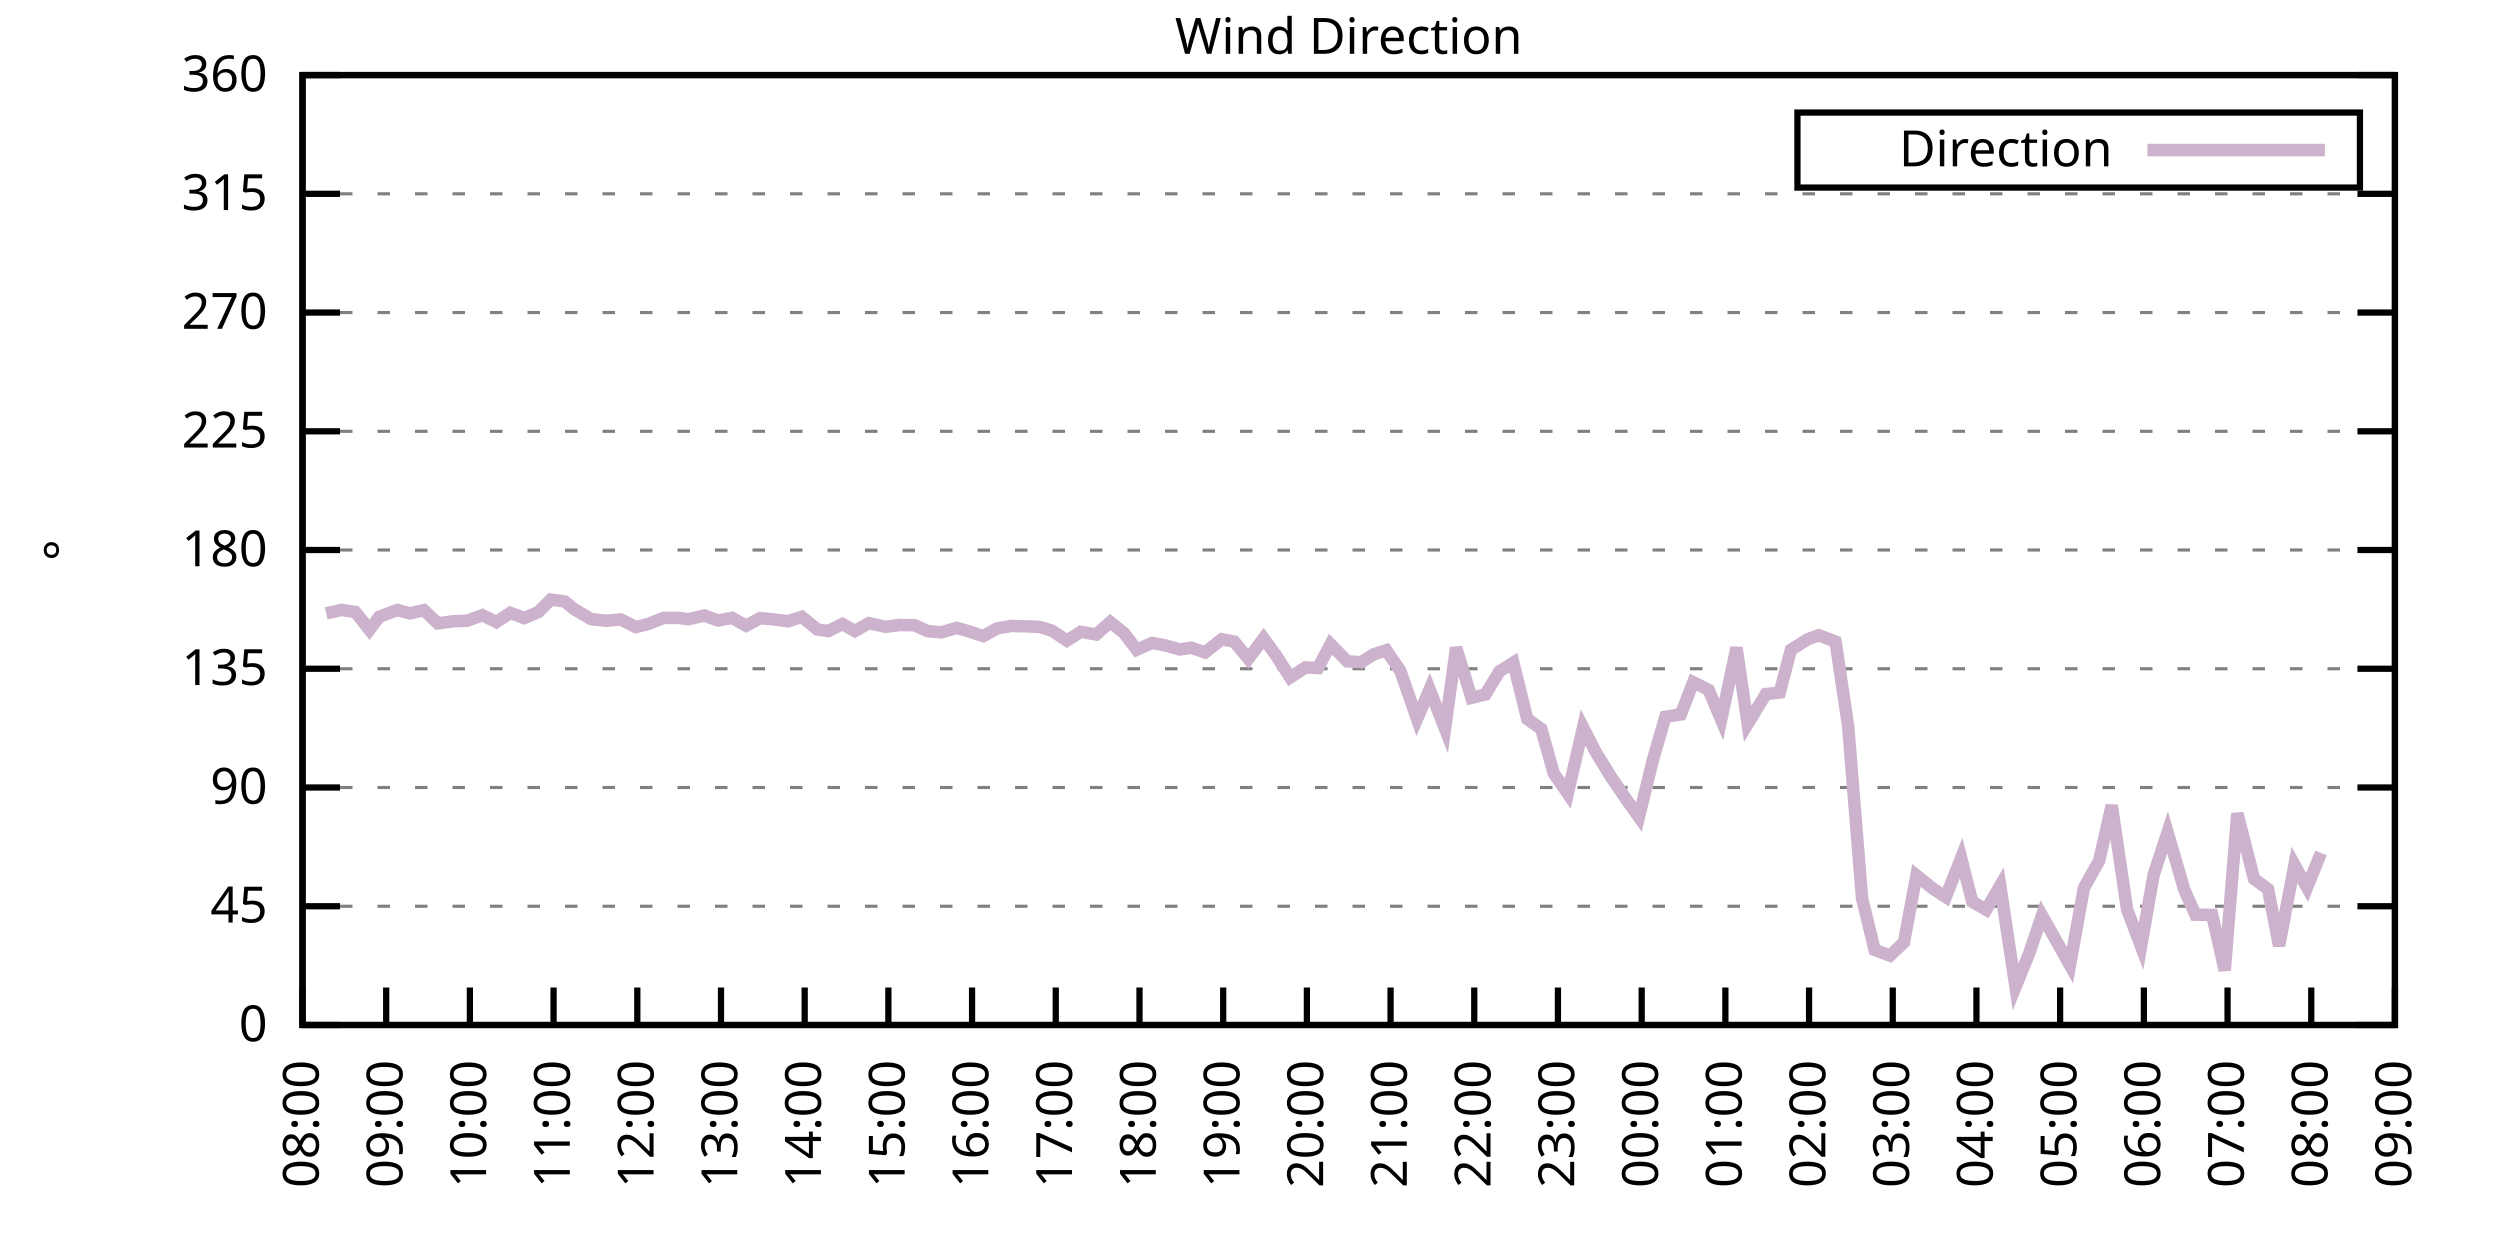
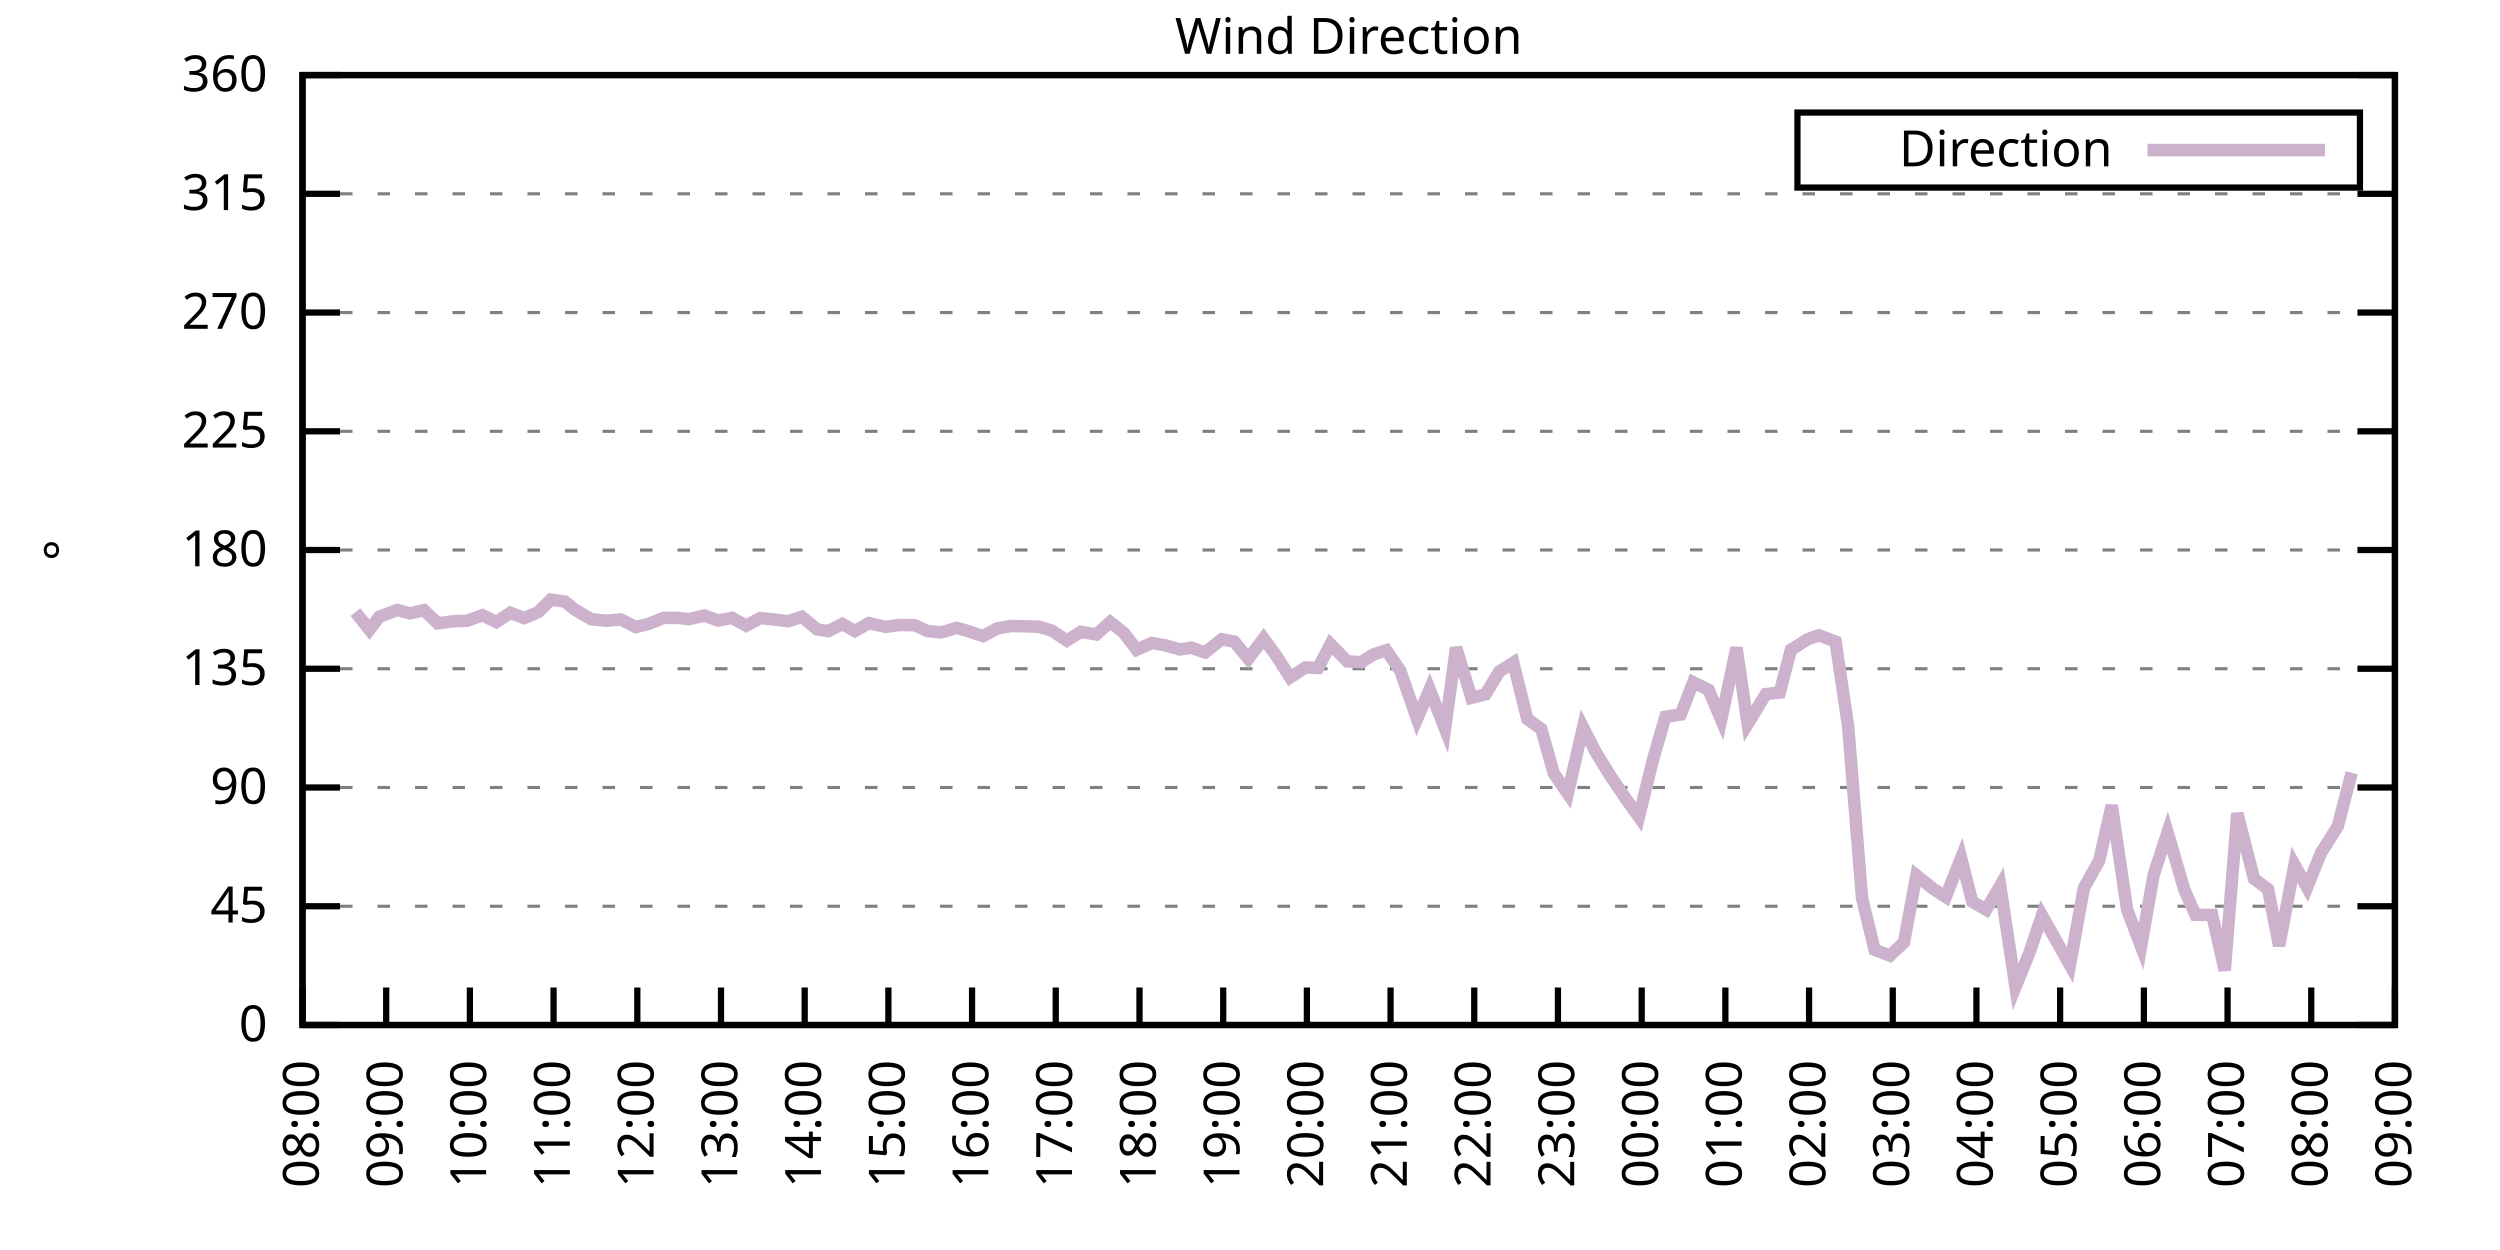
<svg xmlns="http://www.w3.org/2000/svg" xmlns:xlink="http://www.w3.org/1999/xlink" width="400" height="200" viewBox="0 0 400 200">
  <g id="gnuplot_canvas">
    <rect x="0" y="0" width="400" height="200" fill="none" />
    <defs>
      <circle id="gpDot" r="0.5" stroke-width="0.5" stroke="currentColor" />
      <path id="gpPt0" stroke-width="0.333" stroke="currentColor" d="M-1,0 h2 M0,-1 v2" />
      <path id="gpPt1" stroke-width="0.333" stroke="currentColor" d="M-1,-1 L1,1 M1,-1 L-1,1" />
      <path id="gpPt2" stroke-width="0.333" stroke="currentColor" d="M-1,0 L1,0 M0,-1 L0,1 M-1,-1 L1,1 M-1,1 L1,-1" />
      <rect id="gpPt3" stroke-width="0.333" stroke="currentColor" x="-1" y="-1" width="2" height="2" />
      <rect id="gpPt4" stroke-width="0.333" stroke="currentColor" fill="currentColor" x="-1" y="-1" width="2" height="2" />
      <circle id="gpPt5" stroke-width="0.333" stroke="currentColor" cx="0" cy="0" r="1" />
      <use xlink:href="#gpPt5" id="gpPt6" fill="currentColor" stroke="none" />
      <path id="gpPt7" stroke-width="0.333" stroke="currentColor" d="M0,-1.33 L-1.33,0.67 L1.33,0.67 z" />
      <use xlink:href="#gpPt7" id="gpPt8" fill="currentColor" stroke="none" />
      <use xlink:href="#gpPt7" id="gpPt9" stroke="currentColor" transform="rotate(180)" />
      <use xlink:href="#gpPt9" id="gpPt10" fill="currentColor" stroke="none" />
      <use xlink:href="#gpPt3" id="gpPt11" stroke="currentColor" transform="rotate(45)" />
      <use xlink:href="#gpPt11" id="gpPt12" fill="currentColor" stroke="none" />
      <path id="gpPt13" stroke-width="0.333" stroke="currentColor" d="M0,1.330 L1.265,0.411 L0.782,-1.067 L-0.782,-1.076 L-1.265,0.411 z" />
      <use xlink:href="#gpPt13" id="gpPt14" fill="currentColor" stroke="none" />
      <filter id="textbox" filterUnits="objectBoundingBox" x="0" y="0" height="1" width="1">
        <feFlood flood-color="white" flood-opacity="1" result="bgnd" />
        <feComposite in="SourceGraphic" in2="bgnd" operator="atop" />
      </filter>
      <filter id="greybox" filterUnits="objectBoundingBox" x="0" y="0" height="1" width="1">
        <feFlood flood-color="lightgrey" flood-opacity="1" result="grey" />
        <feComposite in="SourceGraphic" in2="grey" operator="atop" />
      </filter>
    </defs>
    <g fill="none" color="white" stroke="currentColor" stroke-width="1.00" stroke-linecap="butt" stroke-linejoin="miter">
</g>
    <g fill="none" color="black" stroke="currentColor" stroke-width="1.00" stroke-linecap="butt" stroke-linejoin="miter">
      <g stroke="none" shape-rendering="crispEdges">
        <polygon fill="rgb(255, 255, 255)" points="48.40,164.00 383.18,164.00 383.18,12.02 48.40,12.02 " />
      </g>
    </g>
    <g fill="none" color="black" stroke="currentColor" stroke-width="1.00" stroke-linecap="butt" stroke-linejoin="miter">
</g>
    <g fill="none" color="black" stroke="black" stroke-width="0.50" stroke-linecap="butt" stroke-linejoin="miter">
</g>
    <g fill="none" color="gray" stroke="currentColor" stroke-width="0.50" stroke-linecap="butt" stroke-linejoin="miter">
      <path stroke="gray" stroke-dasharray="2,4" class="gridline" d="M48.40,164.00 L383.19,164.00  " />
    </g>
    <g fill="none" color="gray" stroke="gray" stroke-width="1.00" stroke-linecap="butt" stroke-linejoin="miter">
</g>
    <g fill="none" color="black" stroke="currentColor" stroke-width="1.00" stroke-linecap="butt" stroke-linejoin="miter">
      <path stroke="black" d="M48.40,164.00 L54.40,164.00 M383.19,164.00 L377.19,164.00  " />
      <g transform="translate(42.80,166.60)" stroke="none" fill="black" font-family="Sans" font-size="8.00" text-anchor="end">
        <text>
          <tspan font-family="Sans"> 0</tspan>
        </text>
      </g>
    </g>
    <g fill="none" color="black" stroke="currentColor" stroke-width="1.00" stroke-linecap="butt" stroke-linejoin="miter">
</g>
    <g fill="none" color="black" stroke="black" stroke-width="0.50" stroke-linecap="butt" stroke-linejoin="miter">
</g>
    <g fill="none" color="gray" stroke="currentColor" stroke-width="0.50" stroke-linecap="butt" stroke-linejoin="miter">
      <path stroke="gray" stroke-dasharray="2,4" class="gridline" d="M48.40,145.00 L383.19,145.00  " />
    </g>
    <g fill="none" color="gray" stroke="gray" stroke-width="1.00" stroke-linecap="butt" stroke-linejoin="miter">
</g>
    <g fill="none" color="black" stroke="currentColor" stroke-width="1.00" stroke-linecap="butt" stroke-linejoin="miter">
      <path stroke="black" d="M48.40,145.00 L54.40,145.00 M383.19,145.00 L377.19,145.00  " />
      <g transform="translate(42.80,147.60)" stroke="none" fill="black" font-family="Sans" font-size="8.00" text-anchor="end">
        <text>
          <tspan font-family="Sans"> 45</tspan>
        </text>
      </g>
    </g>
    <g fill="none" color="black" stroke="currentColor" stroke-width="1.00" stroke-linecap="butt" stroke-linejoin="miter">
</g>
    <g fill="none" color="black" stroke="black" stroke-width="0.50" stroke-linecap="butt" stroke-linejoin="miter">
</g>
    <g fill="none" color="gray" stroke="currentColor" stroke-width="0.50" stroke-linecap="butt" stroke-linejoin="miter">
      <path stroke="gray" stroke-dasharray="2,4" class="gridline" d="M48.40,126.00 L383.19,126.00  " />
    </g>
    <g fill="none" color="gray" stroke="gray" stroke-width="1.00" stroke-linecap="butt" stroke-linejoin="miter">
</g>
    <g fill="none" color="black" stroke="currentColor" stroke-width="1.00" stroke-linecap="butt" stroke-linejoin="miter">
      <path stroke="black" d="M48.40,126.00 L54.40,126.00 M383.19,126.00 L377.19,126.00  " />
      <g transform="translate(42.80,128.60)" stroke="none" fill="black" font-family="Sans" font-size="8.00" text-anchor="end">
        <text>
          <tspan font-family="Sans"> 90</tspan>
        </text>
      </g>
    </g>
    <g fill="none" color="black" stroke="currentColor" stroke-width="1.00" stroke-linecap="butt" stroke-linejoin="miter">
</g>
    <g fill="none" color="black" stroke="black" stroke-width="0.50" stroke-linecap="butt" stroke-linejoin="miter">
</g>
    <g fill="none" color="gray" stroke="currentColor" stroke-width="0.50" stroke-linecap="butt" stroke-linejoin="miter">
      <path stroke="gray" stroke-dasharray="2,4" class="gridline" d="M48.40,107.00 L383.19,107.00  " />
    </g>
    <g fill="none" color="gray" stroke="gray" stroke-width="1.00" stroke-linecap="butt" stroke-linejoin="miter">
</g>
    <g fill="none" color="black" stroke="currentColor" stroke-width="1.00" stroke-linecap="butt" stroke-linejoin="miter">
      <path stroke="black" d="M48.40,107.00 L54.40,107.00 M383.19,107.00 L377.19,107.00  " />
      <g transform="translate(42.80,109.60)" stroke="none" fill="black" font-family="Sans" font-size="8.00" text-anchor="end">
        <text>
          <tspan font-family="Sans"> 135</tspan>
        </text>
      </g>
    </g>
    <g fill="none" color="black" stroke="currentColor" stroke-width="1.00" stroke-linecap="butt" stroke-linejoin="miter">
</g>
    <g fill="none" color="black" stroke="black" stroke-width="0.50" stroke-linecap="butt" stroke-linejoin="miter">
</g>
    <g fill="none" color="gray" stroke="currentColor" stroke-width="0.50" stroke-linecap="butt" stroke-linejoin="miter">
      <path stroke="gray" stroke-dasharray="2,4" class="gridline" d="M48.40,88.00 L383.19,88.00  " />
    </g>
    <g fill="none" color="gray" stroke="gray" stroke-width="1.00" stroke-linecap="butt" stroke-linejoin="miter">
</g>
    <g fill="none" color="black" stroke="currentColor" stroke-width="1.00" stroke-linecap="butt" stroke-linejoin="miter">
      <path stroke="black" d="M48.40,88.00 L54.40,88.00 M383.19,88.00 L377.19,88.00  " />
      <g transform="translate(42.80,90.60)" stroke="none" fill="black" font-family="Sans" font-size="8.00" text-anchor="end">
        <text>
          <tspan font-family="Sans"> 180</tspan>
        </text>
      </g>
    </g>
    <g fill="none" color="black" stroke="currentColor" stroke-width="1.00" stroke-linecap="butt" stroke-linejoin="miter">
</g>
    <g fill="none" color="black" stroke="black" stroke-width="0.50" stroke-linecap="butt" stroke-linejoin="miter">
</g>
    <g fill="none" color="gray" stroke="currentColor" stroke-width="0.50" stroke-linecap="butt" stroke-linejoin="miter">
      <path stroke="gray" stroke-dasharray="2,4" class="gridline" d="M48.40,69.01 L383.19,69.01  " />
    </g>
    <g fill="none" color="gray" stroke="gray" stroke-width="1.00" stroke-linecap="butt" stroke-linejoin="miter">
</g>
    <g fill="none" color="black" stroke="currentColor" stroke-width="1.00" stroke-linecap="butt" stroke-linejoin="miter">
      <path stroke="black" d="M48.40,69.01 L54.40,69.01 M383.19,69.01 L377.19,69.01  " />
      <g transform="translate(42.80,71.61)" stroke="none" fill="black" font-family="Sans" font-size="8.00" text-anchor="end">
        <text>
          <tspan font-family="Sans"> 225</tspan>
        </text>
      </g>
    </g>
    <g fill="none" color="black" stroke="currentColor" stroke-width="1.00" stroke-linecap="butt" stroke-linejoin="miter">
</g>
    <g fill="none" color="black" stroke="black" stroke-width="0.50" stroke-linecap="butt" stroke-linejoin="miter">
</g>
    <g fill="none" color="gray" stroke="currentColor" stroke-width="0.50" stroke-linecap="butt" stroke-linejoin="miter">
      <path stroke="gray" stroke-dasharray="2,4" class="gridline" d="M48.40,50.01 L383.19,50.01  " />
    </g>
    <g fill="none" color="gray" stroke="gray" stroke-width="1.00" stroke-linecap="butt" stroke-linejoin="miter">
</g>
    <g fill="none" color="black" stroke="currentColor" stroke-width="1.00" stroke-linecap="butt" stroke-linejoin="miter">
      <path stroke="black" d="M48.40,50.01 L54.40,50.01 M383.19,50.01 L377.19,50.01  " />
      <g transform="translate(42.80,52.61)" stroke="none" fill="black" font-family="Sans" font-size="8.00" text-anchor="end">
        <text>
          <tspan font-family="Sans"> 270</tspan>
        </text>
      </g>
    </g>
    <g fill="none" color="black" stroke="currentColor" stroke-width="1.00" stroke-linecap="butt" stroke-linejoin="miter">
</g>
    <g fill="none" color="black" stroke="black" stroke-width="0.50" stroke-linecap="butt" stroke-linejoin="miter">
</g>
    <g fill="none" color="gray" stroke="currentColor" stroke-width="0.50" stroke-linecap="butt" stroke-linejoin="miter">
      <path stroke="gray" stroke-dasharray="2,4" class="gridline" d="M48.40,31.01 L383.19,31.01  " />
    </g>
    <g fill="none" color="gray" stroke="gray" stroke-width="1.00" stroke-linecap="butt" stroke-linejoin="miter">
</g>
    <g fill="none" color="black" stroke="currentColor" stroke-width="1.00" stroke-linecap="butt" stroke-linejoin="miter">
      <path stroke="black" d="M48.40,31.01 L54.40,31.01 M383.19,31.01 L377.19,31.01  " />
      <g transform="translate(42.80,33.61)" stroke="none" fill="black" font-family="Sans" font-size="8.00" text-anchor="end">
        <text>
          <tspan font-family="Sans"> 315</tspan>
        </text>
      </g>
    </g>
    <g fill="none" color="black" stroke="currentColor" stroke-width="1.00" stroke-linecap="butt" stroke-linejoin="miter">
</g>
    <g fill="none" color="black" stroke="black" stroke-width="0.50" stroke-linecap="butt" stroke-linejoin="miter">
</g>
    <g fill="none" color="gray" stroke="currentColor" stroke-width="0.50" stroke-linecap="butt" stroke-linejoin="miter">
      <path stroke="gray" stroke-dasharray="2,4" class="gridline" d="M48.40,12.01 L383.19,12.01  " />
    </g>
    <g fill="none" color="gray" stroke="gray" stroke-width="1.00" stroke-linecap="butt" stroke-linejoin="miter">
</g>
    <g fill="none" color="black" stroke="currentColor" stroke-width="1.00" stroke-linecap="butt" stroke-linejoin="miter">
      <path stroke="black" d="M48.40,12.01 L54.40,12.01 M383.19,12.01 L377.19,12.01  " />
      <g transform="translate(42.80,14.61)" stroke="none" fill="black" font-family="Sans" font-size="8.00" text-anchor="end">
        <text>
          <tspan font-family="Sans"> 360</tspan>
        </text>
      </g>
    </g>
    <g fill="none" color="black" stroke="currentColor" stroke-width="1.00" stroke-linecap="butt" stroke-linejoin="miter">
      <path stroke="black" d="M48.40,164.00 L48.40,158.00  " />
      <g transform="translate(51.00,169.60) rotate(270.00)" stroke="none" fill="black" font-family="Sans" font-size="8.00" text-anchor="end">
        <text>
          <tspan font-family="Sans">08:00</tspan>
        </text>
      </g>
    </g>
    <g fill="none" color="black" stroke="currentColor" stroke-width="1.00" stroke-linecap="butt" stroke-linejoin="miter">
      <path stroke="black" d="M61.79,164.00 L61.79,158.00  " />
      <g transform="translate(64.39,169.60) rotate(270.00)" stroke="none" fill="black" font-family="Sans" font-size="8.00" text-anchor="end">
        <text>
          <tspan font-family="Sans">09:00</tspan>
        </text>
      </g>
    </g>
    <g fill="none" color="black" stroke="currentColor" stroke-width="1.00" stroke-linecap="butt" stroke-linejoin="miter">
      <path stroke="black" d="M75.18,164.00 L75.18,158.00  " />
      <g transform="translate(77.78,169.60) rotate(270.00)" stroke="none" fill="black" font-family="Sans" font-size="8.00" text-anchor="end">
        <text>
          <tspan font-family="Sans">10:00</tspan>
        </text>
      </g>
    </g>
    <g fill="none" color="black" stroke="currentColor" stroke-width="1.00" stroke-linecap="butt" stroke-linejoin="miter">
      <path stroke="black" d="M88.57,164.00 L88.57,158.00  " />
      <g transform="translate(91.17,169.60) rotate(270.00)" stroke="none" fill="black" font-family="Sans" font-size="8.00" text-anchor="end">
        <text>
          <tspan font-family="Sans">11:00</tspan>
        </text>
      </g>
    </g>
    <g fill="none" color="black" stroke="currentColor" stroke-width="1.00" stroke-linecap="butt" stroke-linejoin="miter">
      <path stroke="black" d="M101.97,164.00 L101.97,158.00  " />
      <g transform="translate(104.57,169.60) rotate(270.00)" stroke="none" fill="black" font-family="Sans" font-size="8.00" text-anchor="end">
        <text>
          <tspan font-family="Sans">12:00</tspan>
        </text>
      </g>
    </g>
    <g fill="none" color="black" stroke="currentColor" stroke-width="1.00" stroke-linecap="butt" stroke-linejoin="miter">
      <path stroke="black" d="M115.36,164.00 L115.36,158.00  " />
      <g transform="translate(117.96,169.60) rotate(270.00)" stroke="none" fill="black" font-family="Sans" font-size="8.00" text-anchor="end">
        <text>
          <tspan font-family="Sans">13:00</tspan>
        </text>
      </g>
    </g>
    <g fill="none" color="black" stroke="currentColor" stroke-width="1.00" stroke-linecap="butt" stroke-linejoin="miter">
      <path stroke="black" d="M128.75,164.00 L128.75,158.00  " />
      <g transform="translate(131.35,169.60) rotate(270.00)" stroke="none" fill="black" font-family="Sans" font-size="8.00" text-anchor="end">
        <text>
          <tspan font-family="Sans">14:00</tspan>
        </text>
      </g>
    </g>
    <g fill="none" color="black" stroke="currentColor" stroke-width="1.00" stroke-linecap="butt" stroke-linejoin="miter">
      <path stroke="black" d="M142.14,164.00 L142.14,158.00  " />
      <g transform="translate(144.74,169.60) rotate(270.00)" stroke="none" fill="black" font-family="Sans" font-size="8.00" text-anchor="end">
        <text>
          <tspan font-family="Sans">15:00</tspan>
        </text>
      </g>
    </g>
    <g fill="none" color="black" stroke="currentColor" stroke-width="1.00" stroke-linecap="butt" stroke-linejoin="miter">
      <path stroke="black" d="M155.53,164.00 L155.53,158.00  " />
      <g transform="translate(158.13,169.60) rotate(270.00)" stroke="none" fill="black" font-family="Sans" font-size="8.00" text-anchor="end">
        <text>
          <tspan font-family="Sans">16:00</tspan>
        </text>
      </g>
    </g>
    <g fill="none" color="black" stroke="currentColor" stroke-width="1.00" stroke-linecap="butt" stroke-linejoin="miter">
      <path stroke="black" d="M168.92,164.00 L168.92,158.00  " />
      <g transform="translate(171.52,169.60) rotate(270.00)" stroke="none" fill="black" font-family="Sans" font-size="8.00" text-anchor="end">
        <text>
          <tspan font-family="Sans">17:00</tspan>
        </text>
      </g>
    </g>
    <g fill="none" color="black" stroke="currentColor" stroke-width="1.00" stroke-linecap="butt" stroke-linejoin="miter">
      <path stroke="black" d="M182.32,164.00 L182.32,158.00  " />
      <g transform="translate(184.92,169.60) rotate(270.00)" stroke="none" fill="black" font-family="Sans" font-size="8.00" text-anchor="end">
        <text>
          <tspan font-family="Sans">18:00</tspan>
        </text>
      </g>
    </g>
    <g fill="none" color="black" stroke="currentColor" stroke-width="1.00" stroke-linecap="butt" stroke-linejoin="miter">
      <path stroke="black" d="M195.71,164.00 L195.71,158.00  " />
      <g transform="translate(198.31,169.60) rotate(270.00)" stroke="none" fill="black" font-family="Sans" font-size="8.00" text-anchor="end">
        <text>
          <tspan font-family="Sans">19:00</tspan>
        </text>
      </g>
    </g>
    <g fill="none" color="black" stroke="currentColor" stroke-width="1.00" stroke-linecap="butt" stroke-linejoin="miter">
      <path stroke="black" d="M209.10,164.00 L209.10,158.00  " />
      <g transform="translate(211.70,169.60) rotate(270.00)" stroke="none" fill="black" font-family="Sans" font-size="8.00" text-anchor="end">
        <text>
          <tspan font-family="Sans">20:00</tspan>
        </text>
      </g>
    </g>
    <g fill="none" color="black" stroke="currentColor" stroke-width="1.00" stroke-linecap="butt" stroke-linejoin="miter">
      <path stroke="black" d="M222.49,164.00 L222.49,158.00  " />
      <g transform="translate(225.09,169.60) rotate(270.00)" stroke="none" fill="black" font-family="Sans" font-size="8.00" text-anchor="end">
        <text>
          <tspan font-family="Sans">21:00</tspan>
        </text>
      </g>
    </g>
    <g fill="none" color="black" stroke="currentColor" stroke-width="1.00" stroke-linecap="butt" stroke-linejoin="miter">
      <path stroke="black" d="M235.88,164.00 L235.88,158.00  " />
      <g transform="translate(238.48,169.60) rotate(270.00)" stroke="none" fill="black" font-family="Sans" font-size="8.00" text-anchor="end">
        <text>
          <tspan font-family="Sans">22:00</tspan>
        </text>
      </g>
    </g>
    <g fill="none" color="black" stroke="currentColor" stroke-width="1.00" stroke-linecap="butt" stroke-linejoin="miter">
      <path stroke="black" d="M249.27,164.00 L249.27,158.00  " />
      <g transform="translate(251.87,169.60) rotate(270.00)" stroke="none" fill="black" font-family="Sans" font-size="8.00" text-anchor="end">
        <text>
          <tspan font-family="Sans">23:00</tspan>
        </text>
      </g>
    </g>
    <g fill="none" color="black" stroke="currentColor" stroke-width="1.00" stroke-linecap="butt" stroke-linejoin="miter">
      <path stroke="black" d="M262.67,164.00 L262.67,158.00  " />
      <g transform="translate(265.27,169.60) rotate(270.00)" stroke="none" fill="black" font-family="Sans" font-size="8.00" text-anchor="end">
        <text>
          <tspan font-family="Sans">00:00</tspan>
        </text>
      </g>
    </g>
    <g fill="none" color="black" stroke="currentColor" stroke-width="1.00" stroke-linecap="butt" stroke-linejoin="miter">
      <path stroke="black" d="M276.06,164.00 L276.06,158.00  " />
      <g transform="translate(278.66,169.60) rotate(270.00)" stroke="none" fill="black" font-family="Sans" font-size="8.00" text-anchor="end">
        <text>
          <tspan font-family="Sans">01:00</tspan>
        </text>
      </g>
    </g>
    <g fill="none" color="black" stroke="currentColor" stroke-width="1.00" stroke-linecap="butt" stroke-linejoin="miter">
      <path stroke="black" d="M289.45,164.00 L289.45,158.00  " />
      <g transform="translate(292.05,169.60) rotate(270.00)" stroke="none" fill="black" font-family="Sans" font-size="8.00" text-anchor="end">
        <text>
          <tspan font-family="Sans">02:00</tspan>
        </text>
      </g>
    </g>
    <g fill="none" color="black" stroke="currentColor" stroke-width="1.00" stroke-linecap="butt" stroke-linejoin="miter">
      <path stroke="black" d="M302.84,164.00 L302.84,158.00  " />
      <g transform="translate(305.44,169.60) rotate(270.00)" stroke="none" fill="black" font-family="Sans" font-size="8.00" text-anchor="end">
        <text>
          <tspan font-family="Sans">03:00</tspan>
        </text>
      </g>
    </g>
    <g fill="none" color="black" stroke="currentColor" stroke-width="1.00" stroke-linecap="butt" stroke-linejoin="miter">
      <path stroke="black" d="M316.23,164.00 L316.23,158.00  " />
      <g transform="translate(318.83,169.60) rotate(270.00)" stroke="none" fill="black" font-family="Sans" font-size="8.00" text-anchor="end">
        <text>
          <tspan font-family="Sans">04:00</tspan>
        </text>
      </g>
    </g>
    <g fill="none" color="black" stroke="currentColor" stroke-width="1.00" stroke-linecap="butt" stroke-linejoin="miter">
      <path stroke="black" d="M329.62,164.00 L329.62,158.00  " />
      <g transform="translate(332.22,169.60) rotate(270.00)" stroke="none" fill="black" font-family="Sans" font-size="8.00" text-anchor="end">
        <text>
          <tspan font-family="Sans">05:00</tspan>
        </text>
      </g>
    </g>
    <g fill="none" color="black" stroke="currentColor" stroke-width="1.00" stroke-linecap="butt" stroke-linejoin="miter">
      <path stroke="black" d="M343.02,164.00 L343.02,158.00  " />
      <g transform="translate(345.62,169.60) rotate(270.00)" stroke="none" fill="black" font-family="Sans" font-size="8.00" text-anchor="end">
        <text>
          <tspan font-family="Sans">06:00</tspan>
        </text>
      </g>
    </g>
    <g fill="none" color="black" stroke="currentColor" stroke-width="1.00" stroke-linecap="butt" stroke-linejoin="miter">
      <path stroke="black" d="M356.41,164.00 L356.41,158.00  " />
      <g transform="translate(359.01,169.60) rotate(270.00)" stroke="none" fill="black" font-family="Sans" font-size="8.00" text-anchor="end">
        <text>
          <tspan font-family="Sans">07:00</tspan>
        </text>
      </g>
    </g>
    <g fill="none" color="black" stroke="currentColor" stroke-width="1.00" stroke-linecap="butt" stroke-linejoin="miter">
      <path stroke="black" d="M369.80,164.00 L369.80,158.00  " />
      <g transform="translate(372.40,169.60) rotate(270.00)" stroke="none" fill="black" font-family="Sans" font-size="8.00" text-anchor="end">
        <text>
          <tspan font-family="Sans">08:00</tspan>
        </text>
      </g>
    </g>
    <g fill="none" color="black" stroke="currentColor" stroke-width="1.00" stroke-linecap="butt" stroke-linejoin="miter">
      <path stroke="black" d="M383.19,164.00 L383.19,158.00  " />
      <g transform="translate(385.79,169.60) rotate(270.00)" stroke="none" fill="black" font-family="Sans" font-size="8.00" text-anchor="end">
        <text>
          <tspan font-family="Sans">09:00</tspan>
        </text>
      </g>
    </g>
    <g fill="none" color="black" stroke="currentColor" stroke-width="1.00" stroke-linecap="butt" stroke-linejoin="miter">
</g>
    <g fill="none" color="black" stroke="currentColor" stroke-width="1.00" stroke-linecap="butt" stroke-linejoin="miter">
      <path stroke="black" d="M48.40,12.01 L48.40,164.00 L383.19,164.00 L383.19,12.01 L48.40,12.01 Z  " />
    </g>
    <g fill="none" color="black" stroke="currentColor" stroke-width="1.00" stroke-linecap="butt" stroke-linejoin="miter">
</g>
    <g fill="none" color="black" stroke="currentColor" stroke-width="1.00" stroke-linecap="butt" stroke-linejoin="miter">
      <path stroke="black" d="M287.59,30.01 L287.59,18.01 L377.59,18.01 L377.59,30.01 L287.59,30.01 Z  " />
    </g>
    <g id="Wind_direction_plot_1">
      <g fill="none" color="white" stroke="black" stroke-width="2.00" stroke-linecap="butt" stroke-linejoin="miter">
</g>
      <g fill="none" color="black" stroke="currentColor" stroke-width="2.00" stroke-linecap="butt" stroke-linejoin="miter">
        <g transform="translate(337.99,26.61)" stroke="none" fill="black" font-family="Sans" font-size="8.00" text-anchor="end">
          <text>
            <tspan font-family="Sans">Direction</tspan>
          </text>
        </g>
      </g>
      <g fill="none" color="black" stroke="currentColor" stroke-width="2.00" stroke-linecap="butt" stroke-linejoin="miter">
-         <path stroke="rgb(204, 178, 204)" d="M343.59,24.01 L371.99,24.01 M52.19,98.14 L54.65,97.59 L56.88,97.93 L59.11,100.76 L60.68,98.69 L63.58,97.59   L65.59,98.14 L67.82,97.63 L70.05,99.74 L72.50,99.40 L74.74,99.32 L77.19,98.43 L79.42,99.53 L81.66,98.05   L83.89,98.90 L86.12,97.93 L88.13,95.94 L90.36,96.24 L91.92,97.50 L94.60,99.07 L97.06,99.32 L99.29,99.11   L101.74,100.33 L103.75,99.83 L106.21,98.86 L108.44,98.86 L110.22,99.07 L112.68,98.48 L114.91,99.28 L117.14,98.86   L119.38,100.12 L121.61,98.90 L123.84,99.11 L126.07,99.40 L128.30,98.69 L130.76,100.71 L132.54,100.97 L134.78,99.83   L136.78,100.97 L139.02,99.70 L141.69,100.29 L143.93,100.00 L146.38,100.04 L148.39,100.97 L150.62,101.18 L153.08,100.46   L154.86,100.97 L157.32,101.77 L159.55,100.54 L161.78,100.16 L164.01,100.21 L166.25,100.29 L168.25,100.88 L170.71,102.49   L172.94,101.09 L175.40,101.52 L177.63,99.53 L179.86,101.30 L181.87,103.96 L184.32,102.87 L186.56,103.29 L188.79,103.92   L190.57,103.63 L192.81,104.39 L195.48,102.28 L197.49,102.66 L199.73,105.40 L202.18,102.15 L204.19,104.89 L206.42,108.40   L208.88,106.79 L210.88,106.88 L212.89,103.08 L215.57,105.82 L217.80,105.95 L219.81,104.68 L221.82,104.05 L224.05,107.34   L226.73,115.03 L228.74,110.30 L231.20,116.59 L232.98,103.63 L235.44,111.65 L237.67,111.10 L239.90,107.43 L242.13,106.03   L244.36,115.03 L246.60,116.63 L248.60,123.72 L250.84,126.97 L253.29,116.38 L255.30,120.30 L257.76,124.31 L260.21,127.90   L262.22,130.73 L264.45,121.65 L266.46,114.69 L268.92,114.31 L270.92,109.16 L273.38,110.38 L275.39,115.15 L277.84,103.63   L279.63,115.83 L282.53,111.06 L284.76,110.80 L286.55,103.96 L289.23,102.28 L291.01,101.64 L293.69,102.66 L295.70,116.17   L297.93,143.73 L299.94,151.97 L302.39,152.90 L304.63,150.79 L306.63,140.06 L309.31,142.21 L311.32,143.52 L313.78,137.28   L315.56,144.28 L317.79,145.55 L320.03,141.71 L322.48,157.92 L324.71,152.43 L326.72,146.48 L331.19,154.42 L333.42,142.09   L335.87,137.70 L337.88,128.87 L340.34,145.55 L342.57,151.42 L344.58,139.98 L346.81,133.18 L349.49,142.34 L351.27,146.35   L353.95,146.39 L355.96,155.26 L357.97,130.14 L360.65,140.61 L362.88,142.26 L364.66,151.33 L367.12,138.37 L369.13,142.00   L371.36,136.47  " />
+         <path stroke="rgb(204, 178, 204)" d="M343.59,24.01 L371.99,24.01 M56.88,97.93 L59.11,100.76 L60.68,98.69 L63.58,97.59 L65.59,98.14 L67.82,97.63   L70.05,99.74 L72.50,99.40 L74.74,99.32 L77.19,98.43 L79.42,99.53 L81.66,98.05 L83.89,98.90 L86.12,97.93   L88.13,95.94 L90.36,96.24 L91.92,97.50 L94.60,99.07 L97.06,99.32 L99.29,99.11 L101.74,100.33 L103.75,99.83   L106.21,98.86 L108.44,98.86 L110.22,99.07 L112.68,98.48 L114.91,99.28 L117.14,98.86 L119.38,100.12 L121.61,98.90   L123.84,99.11 L126.07,99.40 L128.30,98.69 L130.76,100.71 L132.54,100.97 L134.78,99.83 L136.78,100.97 L139.02,99.70   L141.69,100.29 L143.93,100.00 L146.38,100.04 L148.39,100.97 L150.62,101.18 L153.08,100.46 L154.86,100.97 L157.32,101.77   L159.55,100.54 L161.78,100.16 L164.01,100.21 L166.25,100.29 L168.25,100.88 L170.71,102.49 L172.94,101.09 L175.40,101.52   L177.63,99.53 L179.86,101.30 L181.87,103.96 L184.32,102.87 L186.56,103.29 L188.79,103.92 L190.57,103.63 L192.81,104.39   L195.48,102.28 L197.49,102.66 L199.73,105.40 L202.18,102.15 L204.19,104.89 L206.42,108.40 L208.88,106.79 L210.88,106.88   L212.89,103.08 L215.57,105.82 L217.80,105.95 L219.81,104.68 L221.82,104.05 L224.05,107.34 L226.73,115.03 L228.74,110.30   L231.20,116.59 L232.98,103.63 L235.44,111.65 L237.67,111.10 L239.90,107.43 L242.13,106.03 L244.36,115.03 L246.60,116.63   L248.60,123.72 L250.84,126.97 L253.29,116.38 L255.30,120.30 L257.76,124.31 L260.21,127.90 L262.22,130.73 L264.45,121.65   L266.46,114.69 L268.92,114.31 L270.92,109.16 L273.38,110.38 L275.39,115.15 L277.84,103.63 L279.63,115.83 L282.53,111.06   L284.76,110.80 L286.55,103.96 L289.23,102.28 L291.01,101.64 L293.69,102.66 L295.70,116.17 L297.93,143.73 L299.94,151.97   L302.39,152.90 L304.63,150.79 L306.63,140.06 L309.31,142.21 L311.32,143.52 L313.78,137.28 L315.56,144.28 L317.79,145.55   L320.03,141.71 L322.48,157.92 L324.71,152.43 L326.72,146.48 L331.19,154.42 L333.42,142.09 L335.87,137.70 L337.88,128.87   L340.34,145.55 L342.57,151.42 L344.58,139.98 L346.81,133.18 L349.49,142.34 L351.27,146.35 L353.95,146.39 L355.96,155.26   L357.97,130.14 L360.65,140.61 L362.88,142.26 L364.66,151.33 L367.12,138.37 L369.13,142.00 L371.36,136.47 L374.04,132.21   L376.27,123.64  " />
      </g>
    </g>
    <g fill="none" color="black" stroke="currentColor" stroke-width="2.00" stroke-linecap="butt" stroke-linejoin="miter">
</g>
    <g fill="none" color="black" stroke="black" stroke-width="1.00" stroke-linecap="butt" stroke-linejoin="miter">
</g>
    <g fill="none" color="black" stroke="currentColor" stroke-width="1.00" stroke-linecap="butt" stroke-linejoin="miter">
      <path stroke="black" d="M48.40,12.01 L48.40,164.00 L383.19,164.00 L383.19,12.01 L48.40,12.01 Z  " />
      <g transform="translate(12.80,88.01) rotate(270.00)" stroke="none" fill="black" font-family="Sans" font-size="8.00" text-anchor="middle">
        <text>
          <tspan font-family="Sans">°</tspan>
        </text>
      </g>
    </g>
    <g fill="none" color="black" stroke="currentColor" stroke-width="1.00" stroke-linecap="butt" stroke-linejoin="miter">
</g>
    <g fill="none" color="black" stroke="currentColor" stroke-width="1.00" stroke-linecap="butt" stroke-linejoin="miter">
      <g transform="translate(215.79,8.61)" stroke="none" fill="black" font-family="Sans" font-size="8.00" text-anchor="middle">
        <text>
          <tspan font-family="Sans">Wind Direction</tspan>
        </text>
      </g>
    </g>
    <g fill="none" color="black" stroke="currentColor" stroke-width="1.00" stroke-linecap="butt" stroke-linejoin="miter">
</g>
  </g>
</svg>
